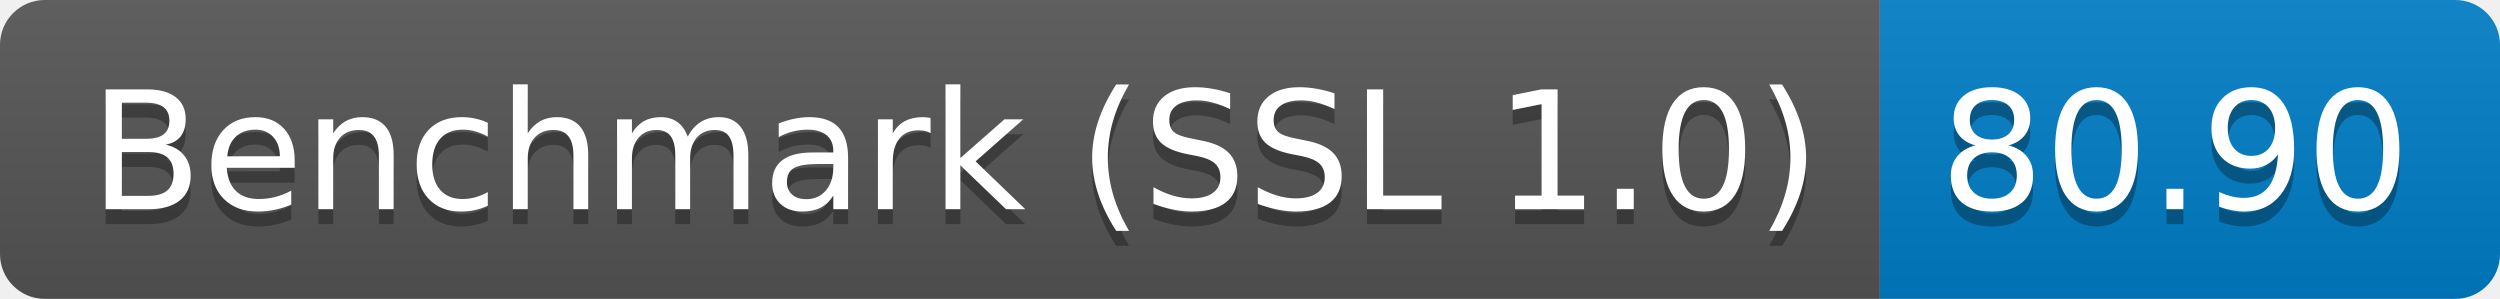
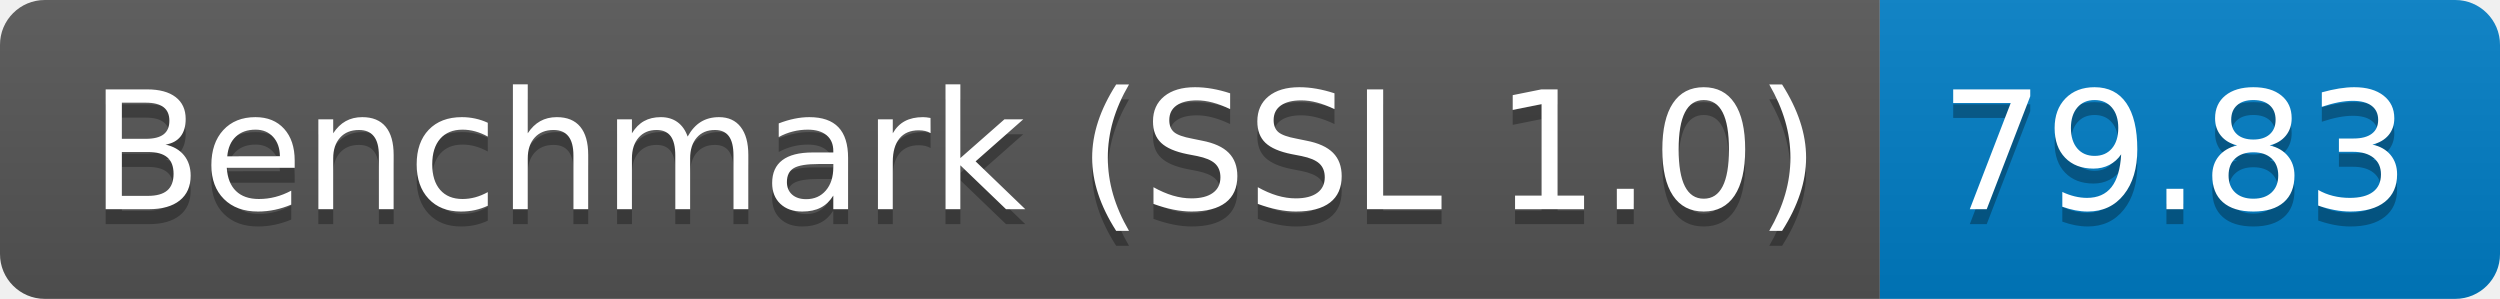
<svg xmlns="http://www.w3.org/2000/svg" height="20" width="167.3">
  <linearGradient id="smooth" x2="0" y2="100%">
    <stop offset="0" stop-color="#bbb" stop-opacity=".1" />
    <stop offset="1" stop-opacity=".1" />
  </linearGradient>
  <clipPath id="round">
    <rect fill="#fff" height="20" rx="3" width="167.3" />
  </clipPath>
  <g clip-path="url(#round)">
    <rect fill="#555" height="20" width="125.8" />
    <rect fill="#007ec6" height="20" width="41.5" x="125.8" />
    <rect fill="url(#smooth)" height="20" width="167.3" />
  </g>
  <g fill="#fff" font-family="DejaVu Sans,Verdana,Geneva,sans-serif" font-size="110" text-anchor="middle">
    <text fill="#010101" fill-opacity=".3" lengthAdjust="spacing" textLength="1158.0" transform="scale(0.1)" x="639.0" y="150">Benchmark (SSL 1.0)</text>
    <text lengthAdjust="spacing" textLength="1158.0" transform="scale(0.1)" x="639.0" y="140">Benchmark (SSL 1.0)</text>
-     <text fill="#010101" fill-opacity=".3" lengthAdjust="spacing" textLength="315.0" transform="scale(0.1)" x="1455.5" y="150">80.90</text>
-     <text lengthAdjust="spacing" textLength="315.0" transform="scale(0.1)" x="1455.5" y="140">80.90</text>
+     <text fill="#010101" fill-opacity=".3" lengthAdjust="spacing" textLength="315.0" transform="scale(0.1)" x="1455.5" y="150">79.83</text>
+     <text lengthAdjust="spacing" textLength="315.0" transform="scale(0.1)" x="1455.5" y="140">79.83</text>
  </g>
</svg>
